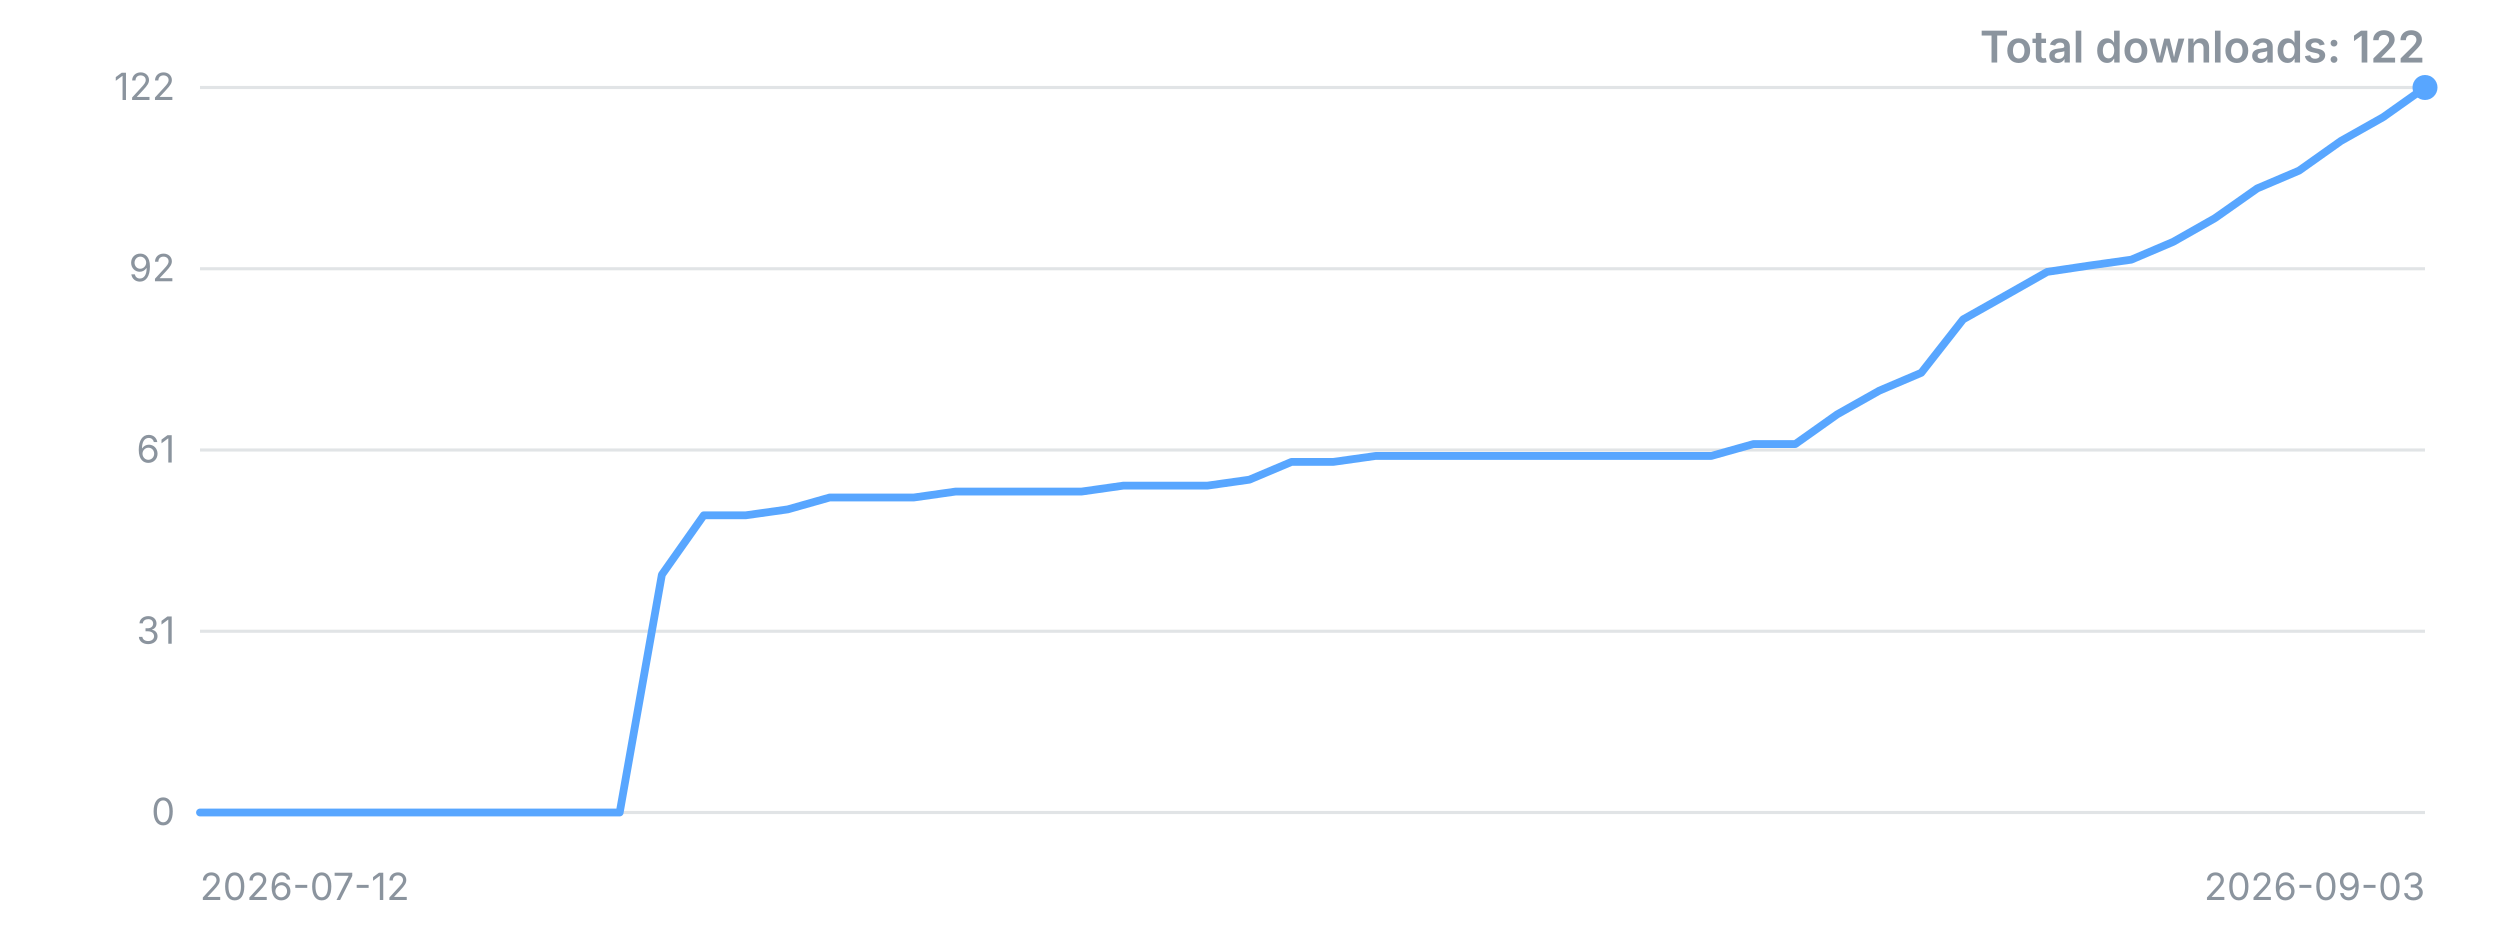
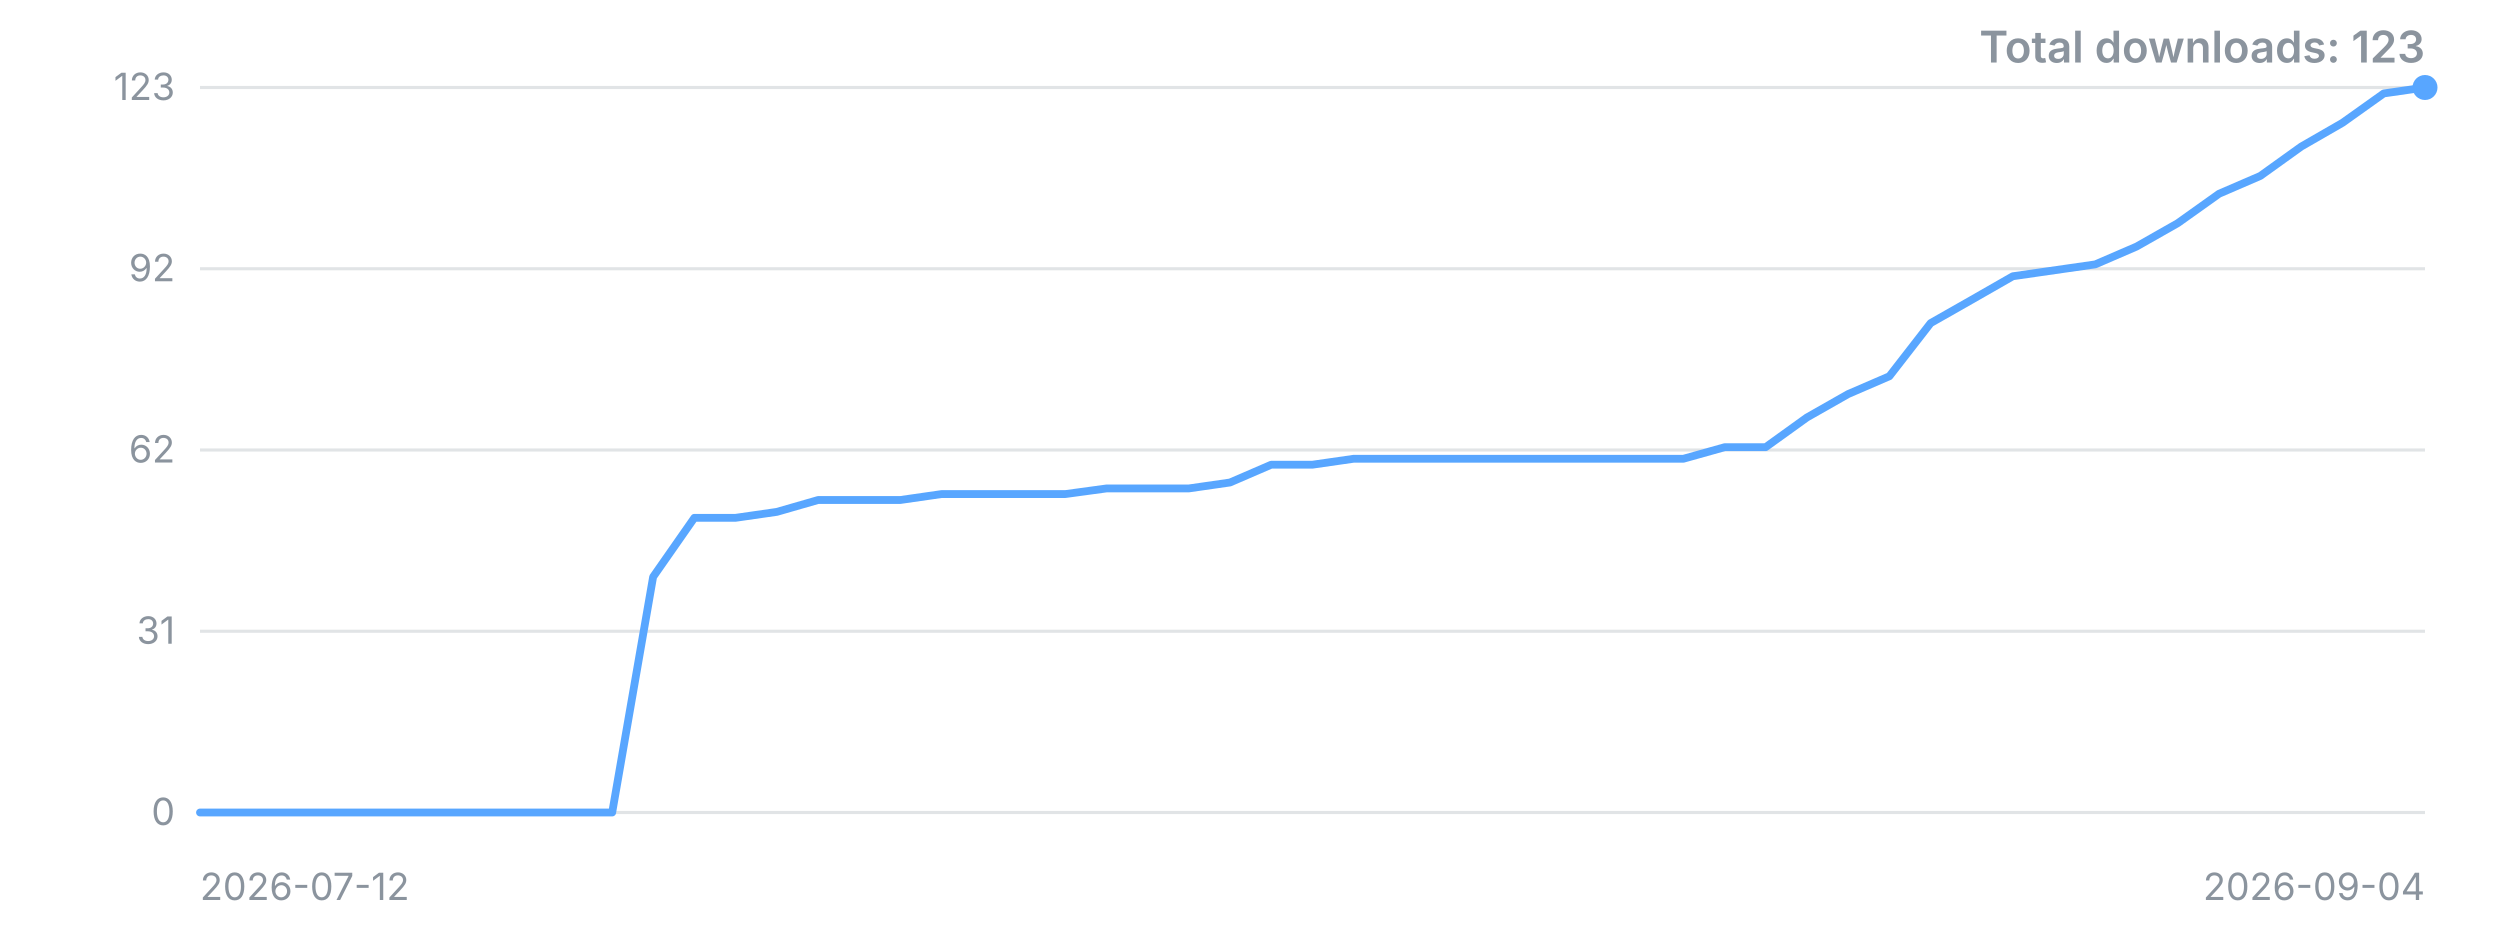
<svg xmlns="http://www.w3.org/2000/svg" width="800" height="300" viewBox="0 0 800 300" role="img" aria-label="Downloads over time">
  <style>.t{font:12px -apple-system,'Segoe UI',sans-serif;fill:#8b949e}.title{font:600 14px -apple-system,'Segoe UI',sans-serif;fill:#8b949e}</style>
  <line x1="64" y1="260.0" x2="776" y2="260.0" stroke="#8b949e" stroke-opacity="0.25" />
  <text x="56" y="260.0" dy="4" text-anchor="end" class="t">0</text>
  <line x1="64" y1="202.0" x2="776" y2="202.0" stroke="#8b949e" stroke-opacity="0.25" />
  <text x="56" y="202.0" dy="4" text-anchor="end" class="t">31</text>
  <line x1="64" y1="144.0" x2="776" y2="144.0" stroke="#8b949e" stroke-opacity="0.25" />
-   <text x="56" y="144.0" dy="4" text-anchor="end" class="t">61</text>
+   <text x="56" y="144.0" dy="4" text-anchor="end" class="t">62</text>
  <line x1="64" y1="86.0" x2="776" y2="86.0" stroke="#8b949e" stroke-opacity="0.25" />
  <text x="56" y="86.0" dy="4" text-anchor="end" class="t">92</text>
  <line x1="64" y1="28.0" x2="776" y2="28.0" stroke="#8b949e" stroke-opacity="0.25" />
-   <text x="56" y="28.0" dy="4" text-anchor="end" class="t">122</text>
-   <polyline points="64.0,260.0 77.4,260.0 90.9,260.0 104.3,260.0 117.7,260.0 131.2,260.0 144.6,260.0 158.0,260.0 171.5,260.0 184.9,260.0 198.3,260.0 211.8,183.9 225.2,164.9 238.6,164.9 252.1,163.0 265.5,159.2 278.9,159.2 292.4,159.2 305.8,157.3 319.2,157.3 332.7,157.3 346.1,157.3 359.5,155.4 373.0,155.4 386.4,155.4 399.8,153.5 413.3,147.8 426.7,147.8 440.2,145.9 453.6,145.9 467.0,145.9 480.5,145.9 493.9,145.9 507.3,145.9 520.8,145.9 534.2,145.9 547.6,145.9 561.1,142.1 574.5,142.1 587.9,132.6 601.4,125.0 614.8,119.3 628.2,102.2 641.7,94.6 655.1,87.0 668.5,85.0 682.0,83.1 695.4,77.4 708.8,69.8 722.3,60.3 735.7,54.6 749.1,45.1 762.6,37.5 776.0,28.0" fill="none" stroke="#58a6ff" stroke-width="2.5" stroke-linejoin="round" stroke-linecap="round" />
+   <text x="56" y="28.0" dy="4" text-anchor="end" class="t">123</text>
+   <polyline points="64.0,260.0 77.2,260.0 90.4,260.0 103.6,260.0 116.7,260.0 129.9,260.0 143.1,260.0 156.3,260.0 169.5,260.0 182.7,260.0 195.9,260.0 209.0,184.6 222.2,165.7 235.4,165.7 248.6,163.8 261.8,160.0 275.0,160.0 288.1,160.0 301.3,158.1 314.5,158.1 327.7,158.1 340.9,158.1 354.1,156.3 367.3,156.3 380.4,156.3 393.6,154.4 406.8,148.7 420.0,148.7 433.2,146.8 446.4,146.8 459.6,146.8 472.7,146.8 485.9,146.8 499.1,146.8 512.3,146.8 525.5,146.8 538.7,146.8 551.9,143.1 565.0,143.1 578.2,133.6 591.4,126.1 604.6,120.4 617.8,103.4 631.0,95.9 644.1,88.4 657.3,86.5 670.5,84.6 683.7,78.9 696.9,71.4 710.1,62.0 723.3,56.3 736.4,46.9 749.6,39.3 762.8,29.9 776.0,28.0" fill="none" stroke="#58a6ff" stroke-width="2.5" stroke-linejoin="round" stroke-linecap="round" />
  <circle cx="776.0" cy="28.0" r="4" fill="#58a6ff" />
  <text x="64" y="288" class="t">2026-07-12</text>
-   <text x="776" y="288" text-anchor="end" class="t">2026-09-03</text>
-   <text x="776" y="20" text-anchor="end" class="title">Total downloads: 122</text>
+   <text x="776" y="288" text-anchor="end" class="t">2026-09-04</text>
+   <text x="776" y="20" text-anchor="end" class="title">Total downloads: 123</text>
</svg>
